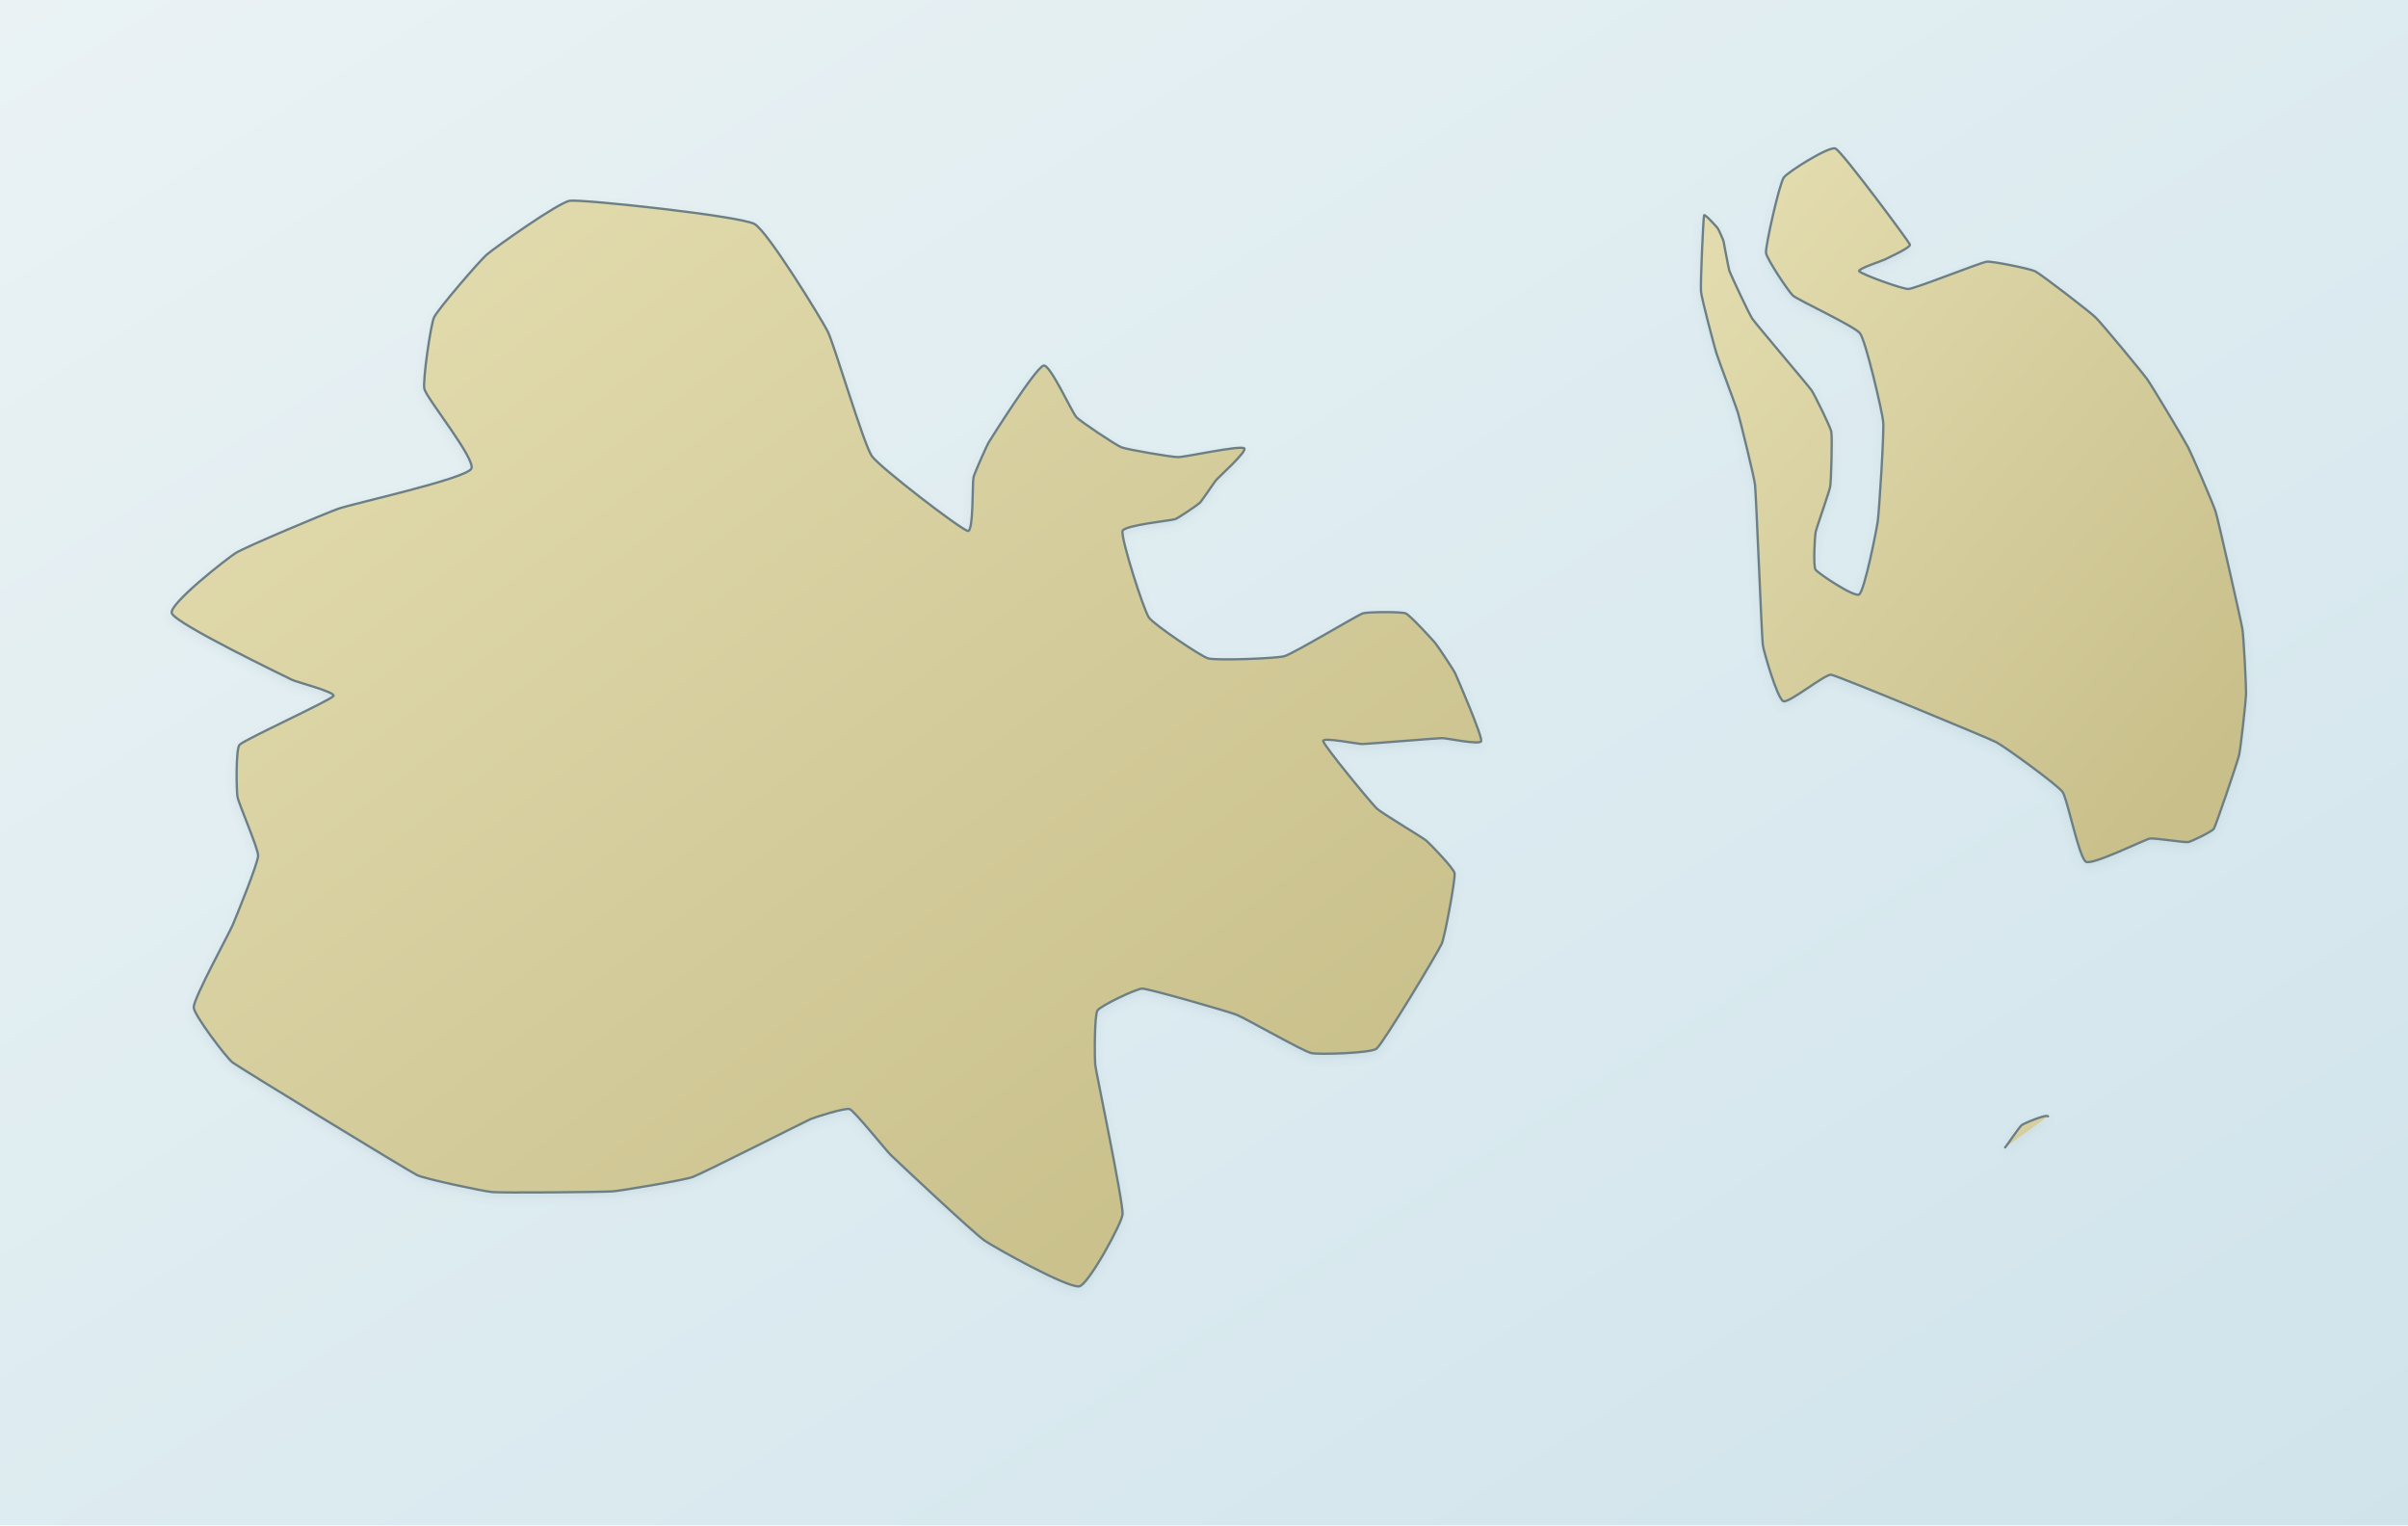
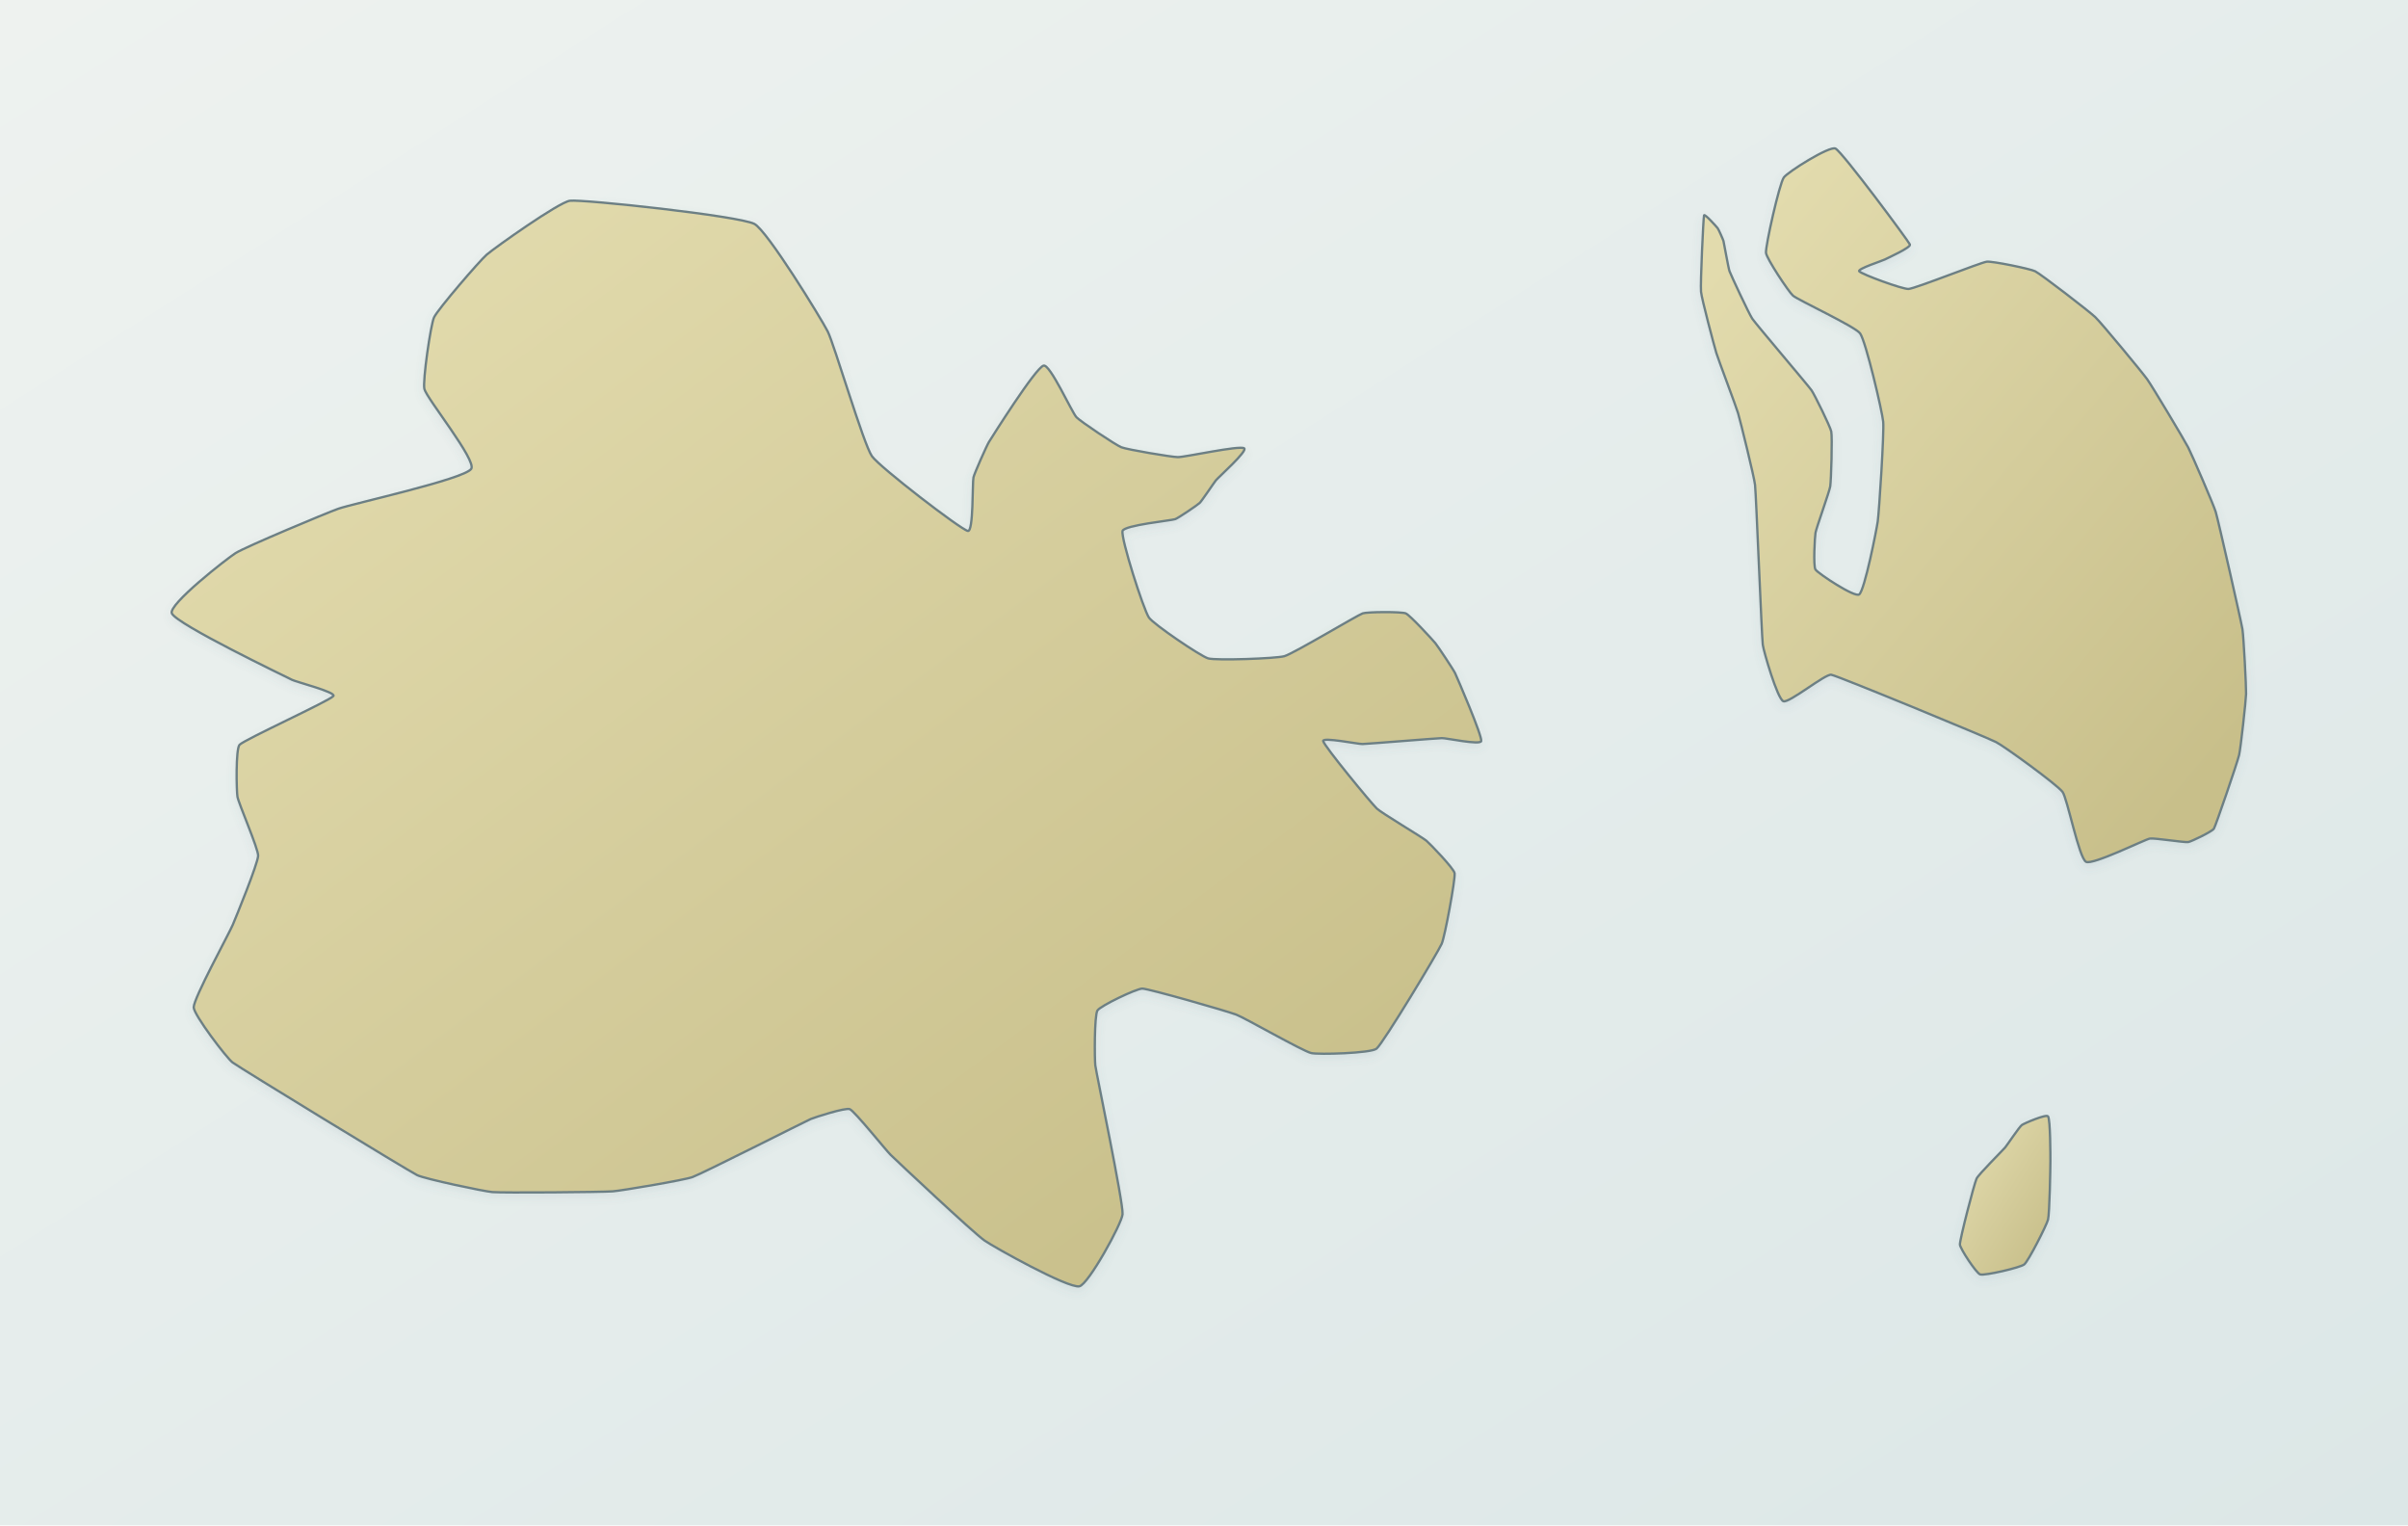
<svg xmlns="http://www.w3.org/2000/svg" viewBox="0 0 1200 760" role="img" aria-label="Map of Antigua and Barbuda" data-map-projection="multi-region-local-equirectangular-v1">
  <defs>
    <linearGradient id="sea" x1="0" y1="0" x2="1" y2="1">
-       <stop offset="0" stop-color="#eaf2f4" />
-       <stop offset=".55" stop-color="#dcebf0" />
-       <stop offset="1" stop-color="#d0e3eb" />
+       <stop offset="0" stop-color="#eef2ef" />
+       <stop offset=".55" stop-color="#e4eceb" />
+       <stop offset="1" stop-color="#dce7e7" />
    </linearGradient>
    <linearGradient id="land" x1=".12" y1=".08" x2=".88" y2=".92">
      <stop offset="0" stop-color="#e2dbad" />
      <stop offset=".52" stop-color="#d4cc9b" />
      <stop offset="1" stop-color="#c8bf8a" />
    </linearGradient>
    <filter id="shadow" x="-8%" y="-8%" width="116%" height="116%">
      <feGaussianBlur in="SourceAlpha" stdDeviation="2.2" result="b" />
      <feOffset in="b" dy="2" result="o" />
      <feColorMatrix in="o" type="matrix" values="0 0 0 0 .12 0 0 0 0 .22 0 0 0 0 .28 0 0 0 .11 0" />
      <feBlend in="SourceGraphic" mode="normal" />
    </filter>
  </defs>
  <rect width="1200" height="760" fill="url(#sea)" />
-   <g id="geographic-context" />
  <g fill="url(#land)" stroke="#6c7f84" stroke-width="1.15" stroke-linejoin="round" stroke-linecap="round" vector-effect="non-scaling-stroke" filter="url(#shadow)">
    <path id="antigua-land" d="M 545.83,530.81 C 546.29,534.54 559.84,599.23 559.42,604.98 C 559.09,609.58 542.39,640.04 537.86,640.90 C 532.20,641.98 495.37,621.40 490.64,618.10 C 484.93,614.12 446.89,578.38 443.88,575.44 C 441.47,573.09 426.01,553.76 423.49,552.63 C 421.48,551.73 406.06,556.67 404.03,557.54 C 401.50,558.63 350.30,584.57 345.09,586.47 C 340.92,587.99 309.79,593.25 305.36,593.58 C 299.83,594.00 250.63,594.39 245.36,593.95 C 241.15,593.60 211.64,587.38 207.86,585.49 C 203.13,583.13 119.56,532.11 115.87,529.34 C 112.92,527.12 96.52,505.57 96.53,501.88 C 96.54,497.26 114.03,465.41 115.99,460.81 C 117.57,457.09 128.49,430.39 128.64,426.36 C 128.77,422.93 118.90,400.32 118.33,396.94 C 117.86,394.13 117.42,373.13 119.39,371.07 C 121.85,368.49 164.23,349.17 166.14,346.80 C 167.67,344.90 147.69,339.82 145.52,338.71 C 142.81,337.32 88.09,311.10 85.64,305.61 C 83.68,301.22 113.32,278.14 117.39,275.58 C 122.48,272.38 162.72,255.57 168.49,253.51 C 175.66,250.95 231.10,238.80 234.81,233.65 C 237.78,229.53 212.67,198.62 211.49,193.81 C 210.55,189.96 214.63,161.72 216.30,158.13 C 218.19,154.06 239.14,129.79 242.55,126.87 C 246.68,123.33 278.63,100.64 284.03,100.02 C 290.78,99.24 367.96,107.52 375.91,111.55 C 382.27,114.78 409.25,158.76 412.47,165.12 C 415.75,171.59 430.33,221.33 434.50,227.27 C 438.33,232.73 478.69,263.79 482.31,264.54 C 485.20,265.14 484.52,240.40 485.13,237.82 C 485.62,235.76 491.73,221.96 492.86,220.16 C 494.27,217.91 516.01,183.30 520.05,182.16 C 523.28,181.25 534.14,205.47 536.46,207.90 C 538.50,210.04 556.08,221.78 558.84,222.86 C 561.76,224.01 583.82,227.73 586.96,227.76 C 590.63,227.79 617.51,221.83 620.01,223.35 C 622.01,224.56 607.15,237.81 605.95,239.29 C 604.99,240.47 598.96,249.52 597.86,250.57 C 596.70,251.68 587.18,258.11 585.67,258.66 C 583.78,259.35 560.18,261.68 559.42,264.54 C 558.46,268.11 569.80,303.60 572.55,307.69 C 574.75,310.96 598.29,326.96 602.08,328.04 C 606.10,329.19 636.04,328.11 640.05,326.94 C 644.75,325.57 676.29,306.59 679.07,305.61 C 681.30,304.83 698.34,304.72 700.52,305.61 C 702.65,306.48 713.81,318.67 715.28,320.44 C 716.53,321.96 724.29,333.62 725.13,335.40 C 726.17,337.63 738.68,366.59 738.14,369.24 C 737.71,371.36 720.72,367.71 718.56,367.76 C 715.86,367.83 681.66,370.64 678.96,370.71 C 676.80,370.76 658.92,367.13 659.39,369.24 C 659.98,371.87 683.18,400.01 686.10,402.83 C 688.43,405.08 708.56,417.01 710.83,418.89 C 712.64,420.40 724.54,432.74 724.89,435.07 C 725.32,437.99 720.05,466.66 718.45,470.25 C 716.45,474.74 689.43,519.60 685.99,522.48 C 683.24,524.79 656.90,525.53 653.41,524.68 C 649.05,523.62 620.44,507.20 616.14,505.56 C 611.14,503.65 572.69,492.66 569.27,492.56 C 566.53,492.48 548.32,501.14 546.89,503.48 C 545.32,506.05 545.46,527.82 545.83,530.81 Z" />
    <path id="barbuda-land" d="M 912.59,336.19 C 909.64,335.62 891.44,350.57 888.69,349.37 C 885.68,348.05 878.90,324.52 878.47,321.26 C 877.94,317.18 875.15,246.66 874.61,241.63 C 874.18,237.61 867.28,209.70 866.14,205.82 C 865.15,202.46 856.34,179.24 855.32,175.89 C 854.31,172.57 847.99,148.77 847.68,145.32 C 847.31,141.15 848.86,108.54 849.19,107.29 C 849.45,106.29 855.42,112.96 856.00,113.72 C 856.46,114.33 858.67,119.33 858.87,120.07 C 859.12,120.99 861.31,133.57 861.90,135.16 C 862.64,137.14 871.61,156.44 873.25,158.82 C 875.30,161.79 900.96,191.90 902.76,194.47 C 904.20,196.52 912.11,212.57 912.59,215.03 C 913.16,217.98 912.53,239.37 912.07,242.34 C 911.66,244.98 905.17,262.97 904.73,265.45 C 904.38,267.44 903.56,282.14 904.73,283.79 C 906.19,285.85 924.34,297.86 926.52,296.17 C 929.25,294.06 935.18,263.90 935.75,259.81 C 936.46,254.70 938.98,215.56 938.47,210.11 C 938.00,205.13 929.88,170.19 926.97,166.12 C 924.51,162.69 896.17,149.57 893.53,147.31 C 891.42,145.50 880.28,128.72 880.06,125.95 C 879.79,122.49 886.65,91.85 888.91,88.47 C 890.72,85.76 911.84,72.50 914.71,74.02 C 918.30,75.93 950.98,119.99 951.79,121.82 C 952.44,123.28 940.72,128.53 939.30,129.28 C 937.93,130.00 925.55,133.95 926.52,135.16 C 927.73,136.67 948.24,144.19 951.11,143.97 C 954.69,143.70 986.72,130.86 990.07,130.39 C 992.75,130.02 1011.80,133.93 1014.21,135.16 C 1017.22,136.70 1041.19,155.14 1044.17,158.02 C 1047.37,161.10 1067.47,185.38 1070.05,188.99 C 1072.58,192.54 1088.48,219.10 1090.48,222.97 C 1092.24,226.38 1103.07,251.36 1104.17,255.04 C 1105.54,259.63 1116.76,309.10 1117.49,313.48 C 1118.07,316.98 1119.40,342.16 1119.31,345.71 C 1119.22,349.08 1116.61,372.92 1115.83,376.20 C 1114.85,380.30 1104.27,411.17 1103.27,412.88 C 1102.47,414.25 1092.05,419.31 1090.48,419.55 C 1088.52,419.85 1073.42,417.41 1071.34,417.81 C 1068.75,418.31 1042.84,431.15 1039.56,429.40 C 1035.99,427.49 1030.26,397.77 1027.83,394.54 C 1025.10,390.91 998.82,371.82 994.77,369.77 C 989.70,367.20 916.28,336.90 912.59,336.19 Z" />
-     <path id="redonda-land" d="M 999.25,571.71 C 1000.24,570.54 1006.31,561.45 1007.55,560.55 C 1008.78,559.66 1019.67,555.01 1020.61,556.20 C 1021.79,578.53 C 1021.79,581.60 1021.40,604.57 1020.61,607.68 C 1019.93,610.38 1010.90,628.26 1008.74,630.01 C 1006.81,631.56 989.15,635.70 986.79,634.97 C 984.90,634.39 976.77,622.07 976.70,620.09 C 976.61,617.62 983.79,589.84 985.01,587.22 C 989.10,580.95 998.02,573.17 999.25,571.71 Z" />
+     <path id="redonda-land" d="M 999.25,571.71 C 1000.24,570.54 1006.31,561.45 1007.55,560.55 C 1008.78,559.66 1019.67,555.01 1020.61,556.20 C 1021.79,557.68 1021.79,576.07 1021.79,578.53 C 1021.79,581.60 1021.40,604.57 1020.61,607.68 C 1019.93,610.38 1010.90,628.26 1008.74,630.01 C 1006.81,631.56 989.15,635.70 986.79,634.97 C 984.90,634.39 976.77,622.07 976.70,620.09 C 976.61,617.62 983.79,589.84 985.01,587.22 C 985.99,585.12 998.02,573.17 999.25,571.71 Z" />
  </g>
</svg>
